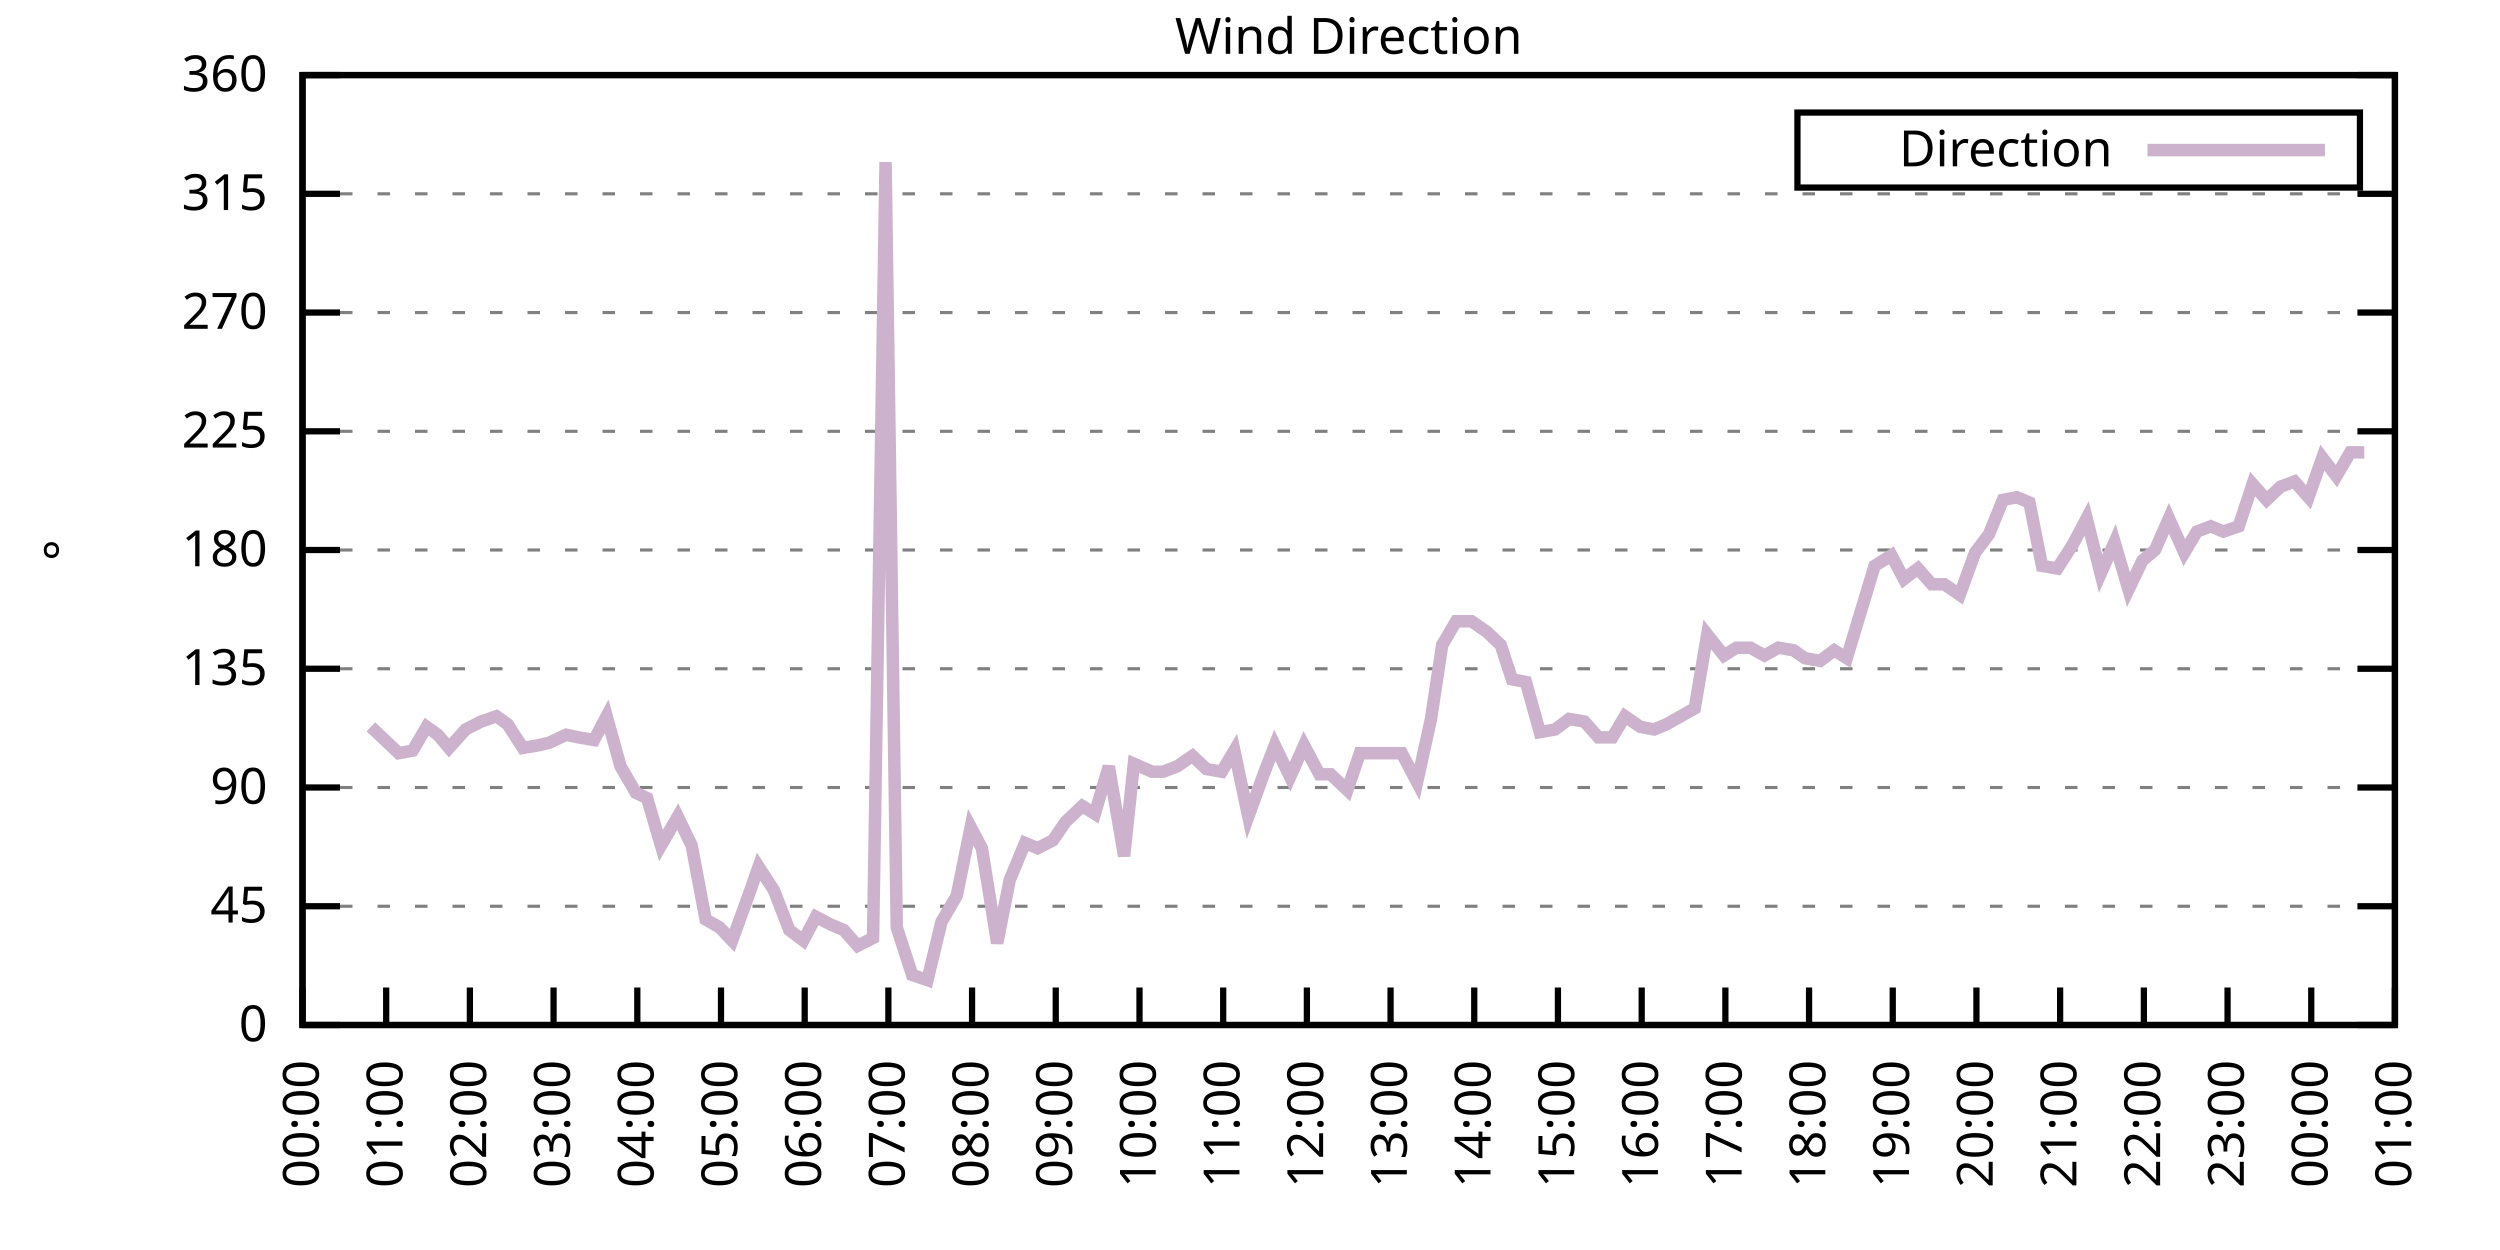
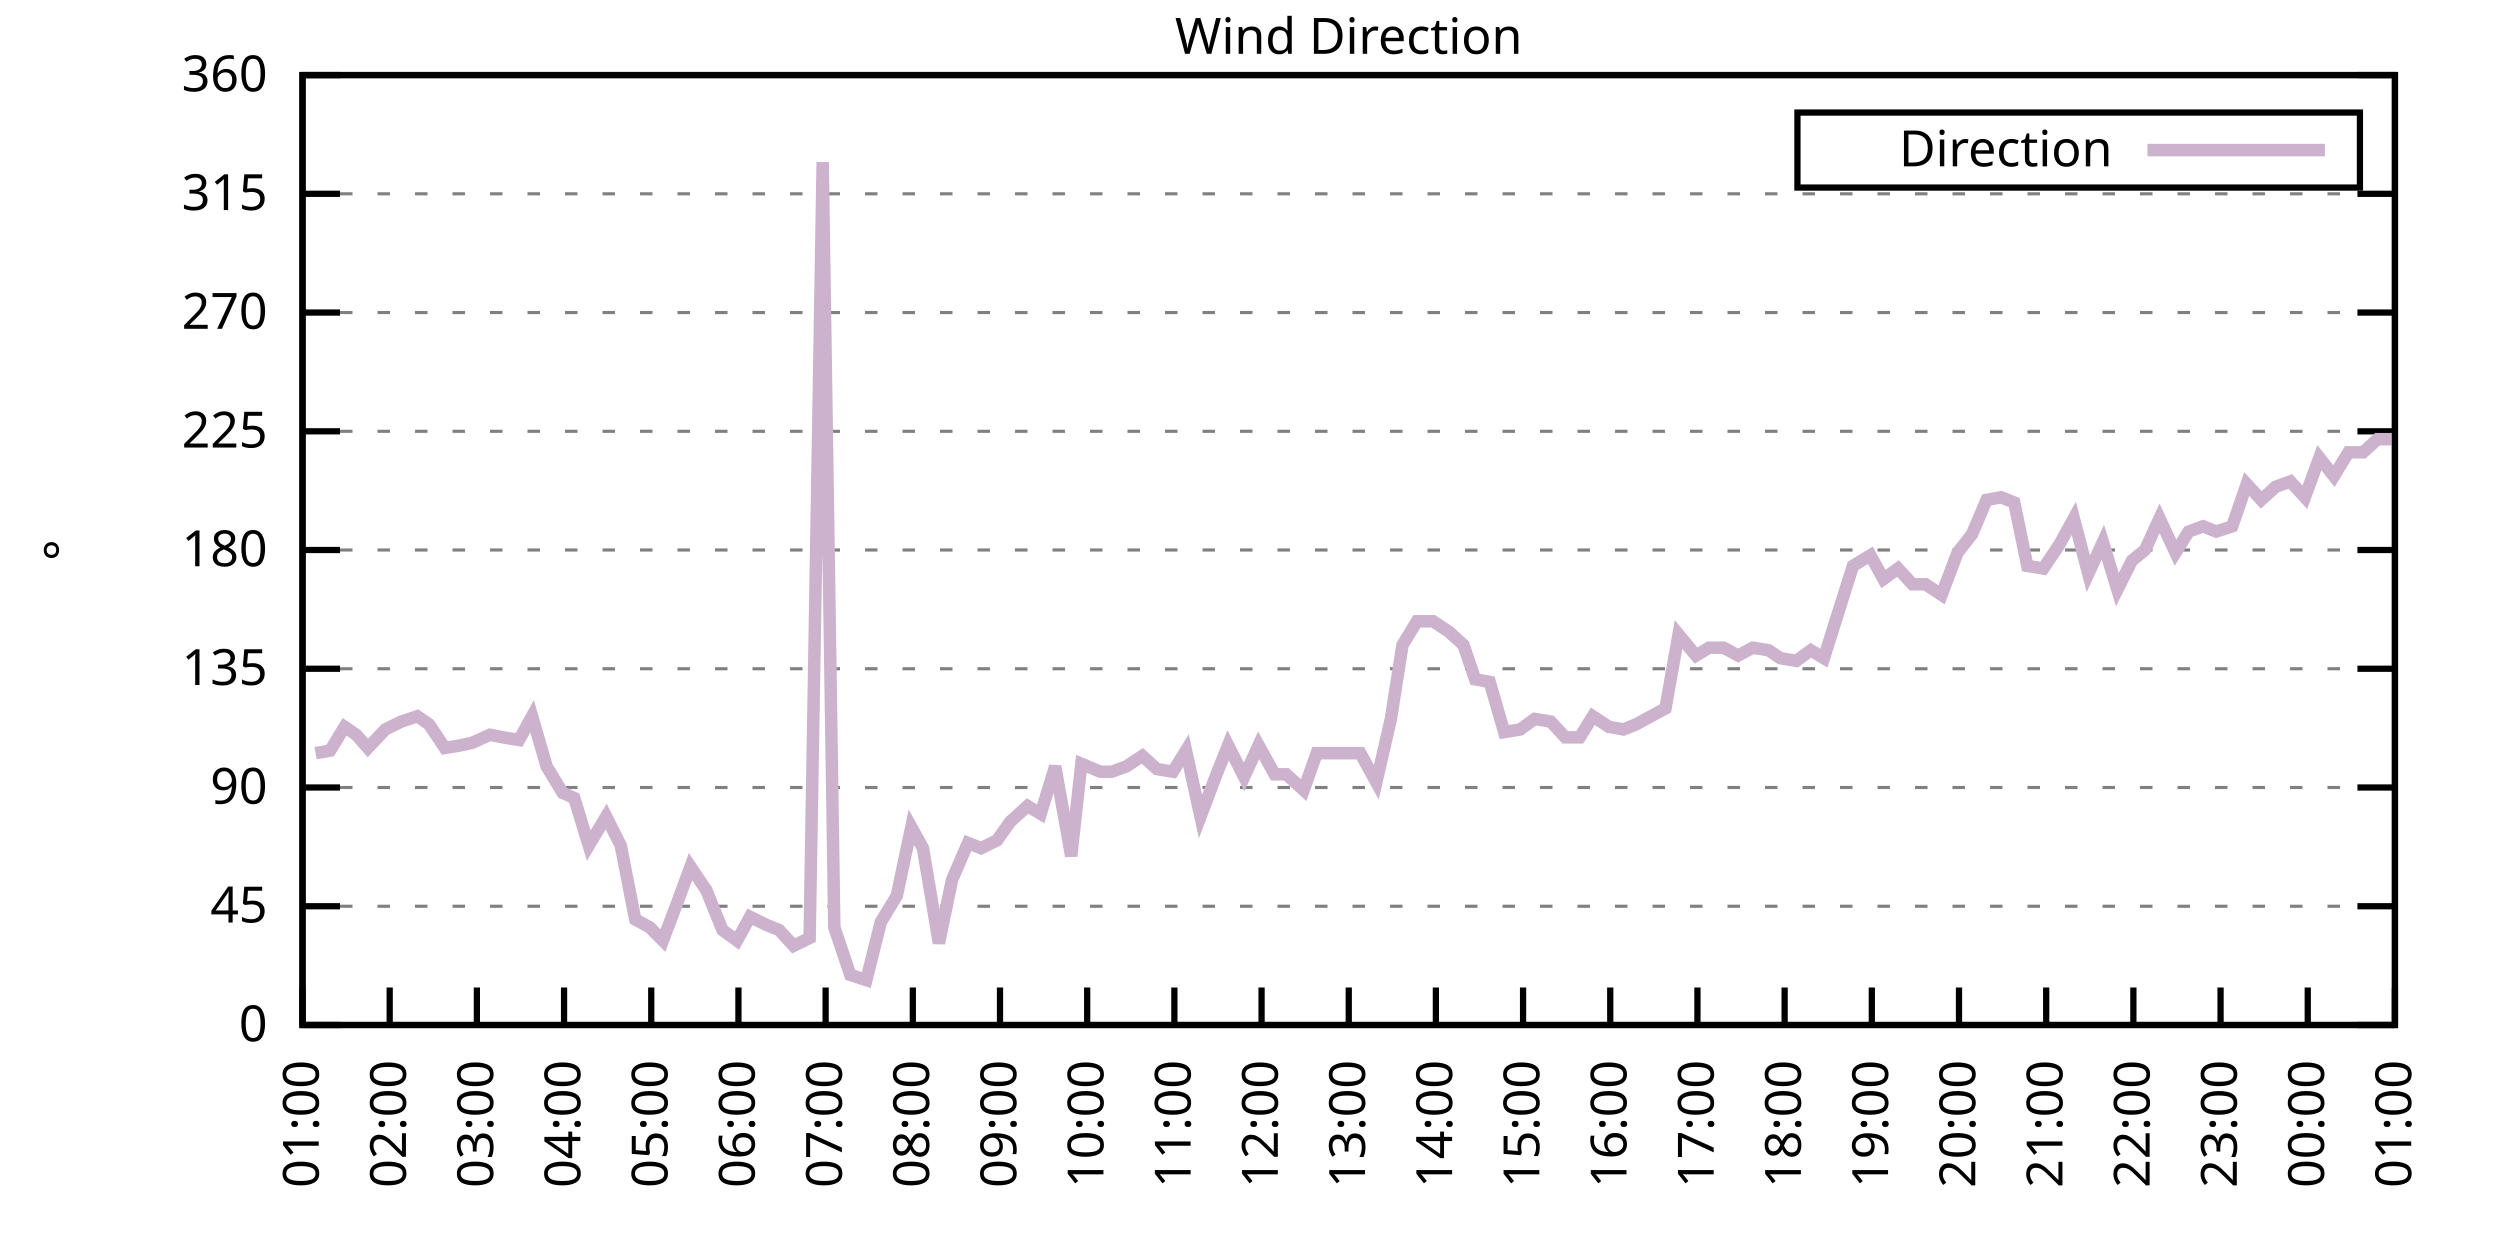
<svg xmlns="http://www.w3.org/2000/svg" xmlns:xlink="http://www.w3.org/1999/xlink" width="400" height="200" viewBox="0 0 400 200">
  <g id="gnuplot_canvas">
    <rect x="0" y="0" width="400" height="200" fill="none" />
    <defs>
      <circle id="gpDot" r="0.5" stroke-width="0.5" stroke="currentColor" />
      <path id="gpPt0" stroke-width="0.333" stroke="currentColor" d="M-1,0 h2 M0,-1 v2" />
      <path id="gpPt1" stroke-width="0.333" stroke="currentColor" d="M-1,-1 L1,1 M1,-1 L-1,1" />
      <path id="gpPt2" stroke-width="0.333" stroke="currentColor" d="M-1,0 L1,0 M0,-1 L0,1 M-1,-1 L1,1 M-1,1 L1,-1" />
      <rect id="gpPt3" stroke-width="0.333" stroke="currentColor" x="-1" y="-1" width="2" height="2" />
      <rect id="gpPt4" stroke-width="0.333" stroke="currentColor" fill="currentColor" x="-1" y="-1" width="2" height="2" />
      <circle id="gpPt5" stroke-width="0.333" stroke="currentColor" cx="0" cy="0" r="1" />
      <use xlink:href="#gpPt5" id="gpPt6" fill="currentColor" stroke="none" />
      <path id="gpPt7" stroke-width="0.333" stroke="currentColor" d="M0,-1.33 L-1.33,0.67 L1.33,0.67 z" />
      <use xlink:href="#gpPt7" id="gpPt8" fill="currentColor" stroke="none" />
      <use xlink:href="#gpPt7" id="gpPt9" stroke="currentColor" transform="rotate(180)" />
      <use xlink:href="#gpPt9" id="gpPt10" fill="currentColor" stroke="none" />
      <use xlink:href="#gpPt3" id="gpPt11" stroke="currentColor" transform="rotate(45)" />
      <use xlink:href="#gpPt11" id="gpPt12" fill="currentColor" stroke="none" />
      <path id="gpPt13" stroke-width="0.333" stroke="currentColor" d="M0,1.330 L1.265,0.411 L0.782,-1.067 L-0.782,-1.076 L-1.265,0.411 z" />
      <use xlink:href="#gpPt13" id="gpPt14" fill="currentColor" stroke="none" />
      <filter id="textbox" filterUnits="objectBoundingBox" x="0" y="0" height="1" width="1">
        <feFlood flood-color="white" flood-opacity="1" result="bgnd" />
        <feComposite in="SourceGraphic" in2="bgnd" operator="atop" />
      </filter>
      <filter id="greybox" filterUnits="objectBoundingBox" x="0" y="0" height="1" width="1">
        <feFlood flood-color="lightgrey" flood-opacity="1" result="grey" />
        <feComposite in="SourceGraphic" in2="grey" operator="atop" />
      </filter>
    </defs>
    <g fill="none" color="white" stroke="currentColor" stroke-width="1.00" stroke-linecap="butt" stroke-linejoin="miter">
</g>
    <g fill="none" color="black" stroke="currentColor" stroke-width="1.00" stroke-linecap="butt" stroke-linejoin="miter">
      <g stroke="none" shape-rendering="crispEdges">
        <polygon fill="rgb(255, 255, 255)" points="48.40,164.00 383.18,164.00 383.18,12.02 48.40,12.02 " />
      </g>
    </g>
    <g fill="none" color="black" stroke="currentColor" stroke-width="1.00" stroke-linecap="butt" stroke-linejoin="miter">
</g>
    <g fill="none" color="black" stroke="black" stroke-width="0.50" stroke-linecap="butt" stroke-linejoin="miter">
</g>
    <g fill="none" color="gray" stroke="currentColor" stroke-width="0.50" stroke-linecap="butt" stroke-linejoin="miter">
      <path stroke="gray" stroke-dasharray="2,4" class="gridline" d="M48.40,164.00 L383.19,164.00  " />
    </g>
    <g fill="none" color="gray" stroke="gray" stroke-width="1.00" stroke-linecap="butt" stroke-linejoin="miter">
</g>
    <g fill="none" color="black" stroke="currentColor" stroke-width="1.00" stroke-linecap="butt" stroke-linejoin="miter">
      <path stroke="black" d="M48.40,164.00 L54.40,164.00 M383.19,164.00 L377.19,164.00  " />
      <g transform="translate(42.80,166.60)" stroke="none" fill="black" font-family="Sans" font-size="8.00" text-anchor="end">
        <text>
          <tspan font-family="Sans"> 0</tspan>
        </text>
      </g>
    </g>
    <g fill="none" color="black" stroke="currentColor" stroke-width="1.00" stroke-linecap="butt" stroke-linejoin="miter">
</g>
    <g fill="none" color="black" stroke="black" stroke-width="0.50" stroke-linecap="butt" stroke-linejoin="miter">
</g>
    <g fill="none" color="gray" stroke="currentColor" stroke-width="0.50" stroke-linecap="butt" stroke-linejoin="miter">
      <path stroke="gray" stroke-dasharray="2,4" class="gridline" d="M48.40,145.00 L383.19,145.00  " />
    </g>
    <g fill="none" color="gray" stroke="gray" stroke-width="1.00" stroke-linecap="butt" stroke-linejoin="miter">
</g>
    <g fill="none" color="black" stroke="currentColor" stroke-width="1.00" stroke-linecap="butt" stroke-linejoin="miter">
      <path stroke="black" d="M48.40,145.00 L54.40,145.00 M383.19,145.00 L377.19,145.00  " />
      <g transform="translate(42.80,147.60)" stroke="none" fill="black" font-family="Sans" font-size="8.00" text-anchor="end">
        <text>
          <tspan font-family="Sans"> 45</tspan>
        </text>
      </g>
    </g>
    <g fill="none" color="black" stroke="currentColor" stroke-width="1.00" stroke-linecap="butt" stroke-linejoin="miter">
</g>
    <g fill="none" color="black" stroke="black" stroke-width="0.50" stroke-linecap="butt" stroke-linejoin="miter">
</g>
    <g fill="none" color="gray" stroke="currentColor" stroke-width="0.50" stroke-linecap="butt" stroke-linejoin="miter">
      <path stroke="gray" stroke-dasharray="2,4" class="gridline" d="M48.40,126.00 L383.19,126.00  " />
    </g>
    <g fill="none" color="gray" stroke="gray" stroke-width="1.00" stroke-linecap="butt" stroke-linejoin="miter">
</g>
    <g fill="none" color="black" stroke="currentColor" stroke-width="1.00" stroke-linecap="butt" stroke-linejoin="miter">
      <path stroke="black" d="M48.40,126.00 L54.40,126.00 M383.19,126.00 L377.19,126.00  " />
      <g transform="translate(42.80,128.60)" stroke="none" fill="black" font-family="Sans" font-size="8.00" text-anchor="end">
        <text>
          <tspan font-family="Sans"> 90</tspan>
        </text>
      </g>
    </g>
    <g fill="none" color="black" stroke="currentColor" stroke-width="1.00" stroke-linecap="butt" stroke-linejoin="miter">
</g>
    <g fill="none" color="black" stroke="black" stroke-width="0.50" stroke-linecap="butt" stroke-linejoin="miter">
</g>
    <g fill="none" color="gray" stroke="currentColor" stroke-width="0.50" stroke-linecap="butt" stroke-linejoin="miter">
      <path stroke="gray" stroke-dasharray="2,4" class="gridline" d="M48.40,107.00 L383.19,107.00  " />
    </g>
    <g fill="none" color="gray" stroke="gray" stroke-width="1.00" stroke-linecap="butt" stroke-linejoin="miter">
</g>
    <g fill="none" color="black" stroke="currentColor" stroke-width="1.00" stroke-linecap="butt" stroke-linejoin="miter">
      <path stroke="black" d="M48.40,107.00 L54.40,107.00 M383.19,107.00 L377.19,107.00  " />
      <g transform="translate(42.80,109.60)" stroke="none" fill="black" font-family="Sans" font-size="8.00" text-anchor="end">
        <text>
          <tspan font-family="Sans"> 135</tspan>
        </text>
      </g>
    </g>
    <g fill="none" color="black" stroke="currentColor" stroke-width="1.00" stroke-linecap="butt" stroke-linejoin="miter">
</g>
    <g fill="none" color="black" stroke="black" stroke-width="0.50" stroke-linecap="butt" stroke-linejoin="miter">
</g>
    <g fill="none" color="gray" stroke="currentColor" stroke-width="0.50" stroke-linecap="butt" stroke-linejoin="miter">
      <path stroke="gray" stroke-dasharray="2,4" class="gridline" d="M48.40,88.00 L383.19,88.00  " />
    </g>
    <g fill="none" color="gray" stroke="gray" stroke-width="1.00" stroke-linecap="butt" stroke-linejoin="miter">
</g>
    <g fill="none" color="black" stroke="currentColor" stroke-width="1.00" stroke-linecap="butt" stroke-linejoin="miter">
      <path stroke="black" d="M48.40,88.00 L54.40,88.00 M383.19,88.00 L377.19,88.00  " />
      <g transform="translate(42.80,90.60)" stroke="none" fill="black" font-family="Sans" font-size="8.00" text-anchor="end">
        <text>
          <tspan font-family="Sans"> 180</tspan>
        </text>
      </g>
    </g>
    <g fill="none" color="black" stroke="currentColor" stroke-width="1.00" stroke-linecap="butt" stroke-linejoin="miter">
</g>
    <g fill="none" color="black" stroke="black" stroke-width="0.50" stroke-linecap="butt" stroke-linejoin="miter">
</g>
    <g fill="none" color="gray" stroke="currentColor" stroke-width="0.50" stroke-linecap="butt" stroke-linejoin="miter">
      <path stroke="gray" stroke-dasharray="2,4" class="gridline" d="M48.40,69.01 L383.19,69.01  " />
    </g>
    <g fill="none" color="gray" stroke="gray" stroke-width="1.00" stroke-linecap="butt" stroke-linejoin="miter">
</g>
    <g fill="none" color="black" stroke="currentColor" stroke-width="1.00" stroke-linecap="butt" stroke-linejoin="miter">
      <path stroke="black" d="M48.40,69.01 L54.40,69.01 M383.19,69.01 L377.19,69.01  " />
      <g transform="translate(42.80,71.61)" stroke="none" fill="black" font-family="Sans" font-size="8.00" text-anchor="end">
        <text>
          <tspan font-family="Sans"> 225</tspan>
        </text>
      </g>
    </g>
    <g fill="none" color="black" stroke="currentColor" stroke-width="1.00" stroke-linecap="butt" stroke-linejoin="miter">
</g>
    <g fill="none" color="black" stroke="black" stroke-width="0.50" stroke-linecap="butt" stroke-linejoin="miter">
</g>
    <g fill="none" color="gray" stroke="currentColor" stroke-width="0.50" stroke-linecap="butt" stroke-linejoin="miter">
      <path stroke="gray" stroke-dasharray="2,4" class="gridline" d="M48.40,50.01 L383.19,50.01  " />
    </g>
    <g fill="none" color="gray" stroke="gray" stroke-width="1.00" stroke-linecap="butt" stroke-linejoin="miter">
</g>
    <g fill="none" color="black" stroke="currentColor" stroke-width="1.00" stroke-linecap="butt" stroke-linejoin="miter">
      <path stroke="black" d="M48.40,50.01 L54.40,50.01 M383.19,50.01 L377.19,50.01  " />
      <g transform="translate(42.80,52.61)" stroke="none" fill="black" font-family="Sans" font-size="8.00" text-anchor="end">
        <text>
          <tspan font-family="Sans"> 270</tspan>
        </text>
      </g>
    </g>
    <g fill="none" color="black" stroke="currentColor" stroke-width="1.00" stroke-linecap="butt" stroke-linejoin="miter">
</g>
    <g fill="none" color="black" stroke="black" stroke-width="0.50" stroke-linecap="butt" stroke-linejoin="miter">
</g>
    <g fill="none" color="gray" stroke="currentColor" stroke-width="0.50" stroke-linecap="butt" stroke-linejoin="miter">
      <path stroke="gray" stroke-dasharray="2,4" class="gridline" d="M48.40,31.01 L383.19,31.01  " />
    </g>
    <g fill="none" color="gray" stroke="gray" stroke-width="1.00" stroke-linecap="butt" stroke-linejoin="miter">
</g>
    <g fill="none" color="black" stroke="currentColor" stroke-width="1.00" stroke-linecap="butt" stroke-linejoin="miter">
      <path stroke="black" d="M48.40,31.01 L54.40,31.01 M383.19,31.01 L377.19,31.01  " />
      <g transform="translate(42.80,33.61)" stroke="none" fill="black" font-family="Sans" font-size="8.00" text-anchor="end">
        <text>
          <tspan font-family="Sans"> 315</tspan>
        </text>
      </g>
    </g>
    <g fill="none" color="black" stroke="currentColor" stroke-width="1.00" stroke-linecap="butt" stroke-linejoin="miter">
</g>
    <g fill="none" color="black" stroke="black" stroke-width="0.50" stroke-linecap="butt" stroke-linejoin="miter">
</g>
    <g fill="none" color="gray" stroke="currentColor" stroke-width="0.50" stroke-linecap="butt" stroke-linejoin="miter">
      <path stroke="gray" stroke-dasharray="2,4" class="gridline" d="M48.40,12.01 L383.19,12.01  " />
    </g>
    <g fill="none" color="gray" stroke="gray" stroke-width="1.00" stroke-linecap="butt" stroke-linejoin="miter">
</g>
    <g fill="none" color="black" stroke="currentColor" stroke-width="1.00" stroke-linecap="butt" stroke-linejoin="miter">
      <path stroke="black" d="M48.40,12.01 L54.40,12.01 M383.19,12.01 L377.19,12.01  " />
      <g transform="translate(42.80,14.61)" stroke="none" fill="black" font-family="Sans" font-size="8.00" text-anchor="end">
        <text>
          <tspan font-family="Sans"> 360</tspan>
        </text>
      </g>
    </g>
    <g fill="none" color="black" stroke="currentColor" stroke-width="1.00" stroke-linecap="butt" stroke-linejoin="miter">
      <path stroke="black" d="M48.40,164.00 L48.40,158.00  " />
      <g transform="translate(51.00,169.60) rotate(270.00)" stroke="none" fill="black" font-family="Sans" font-size="8.00" text-anchor="end">
        <text>
-           <tspan font-family="Sans">00:00</tspan>
-         </text>
-       </g>
-     </g>
-     <g fill="none" color="black" stroke="currentColor" stroke-width="1.00" stroke-linecap="butt" stroke-linejoin="miter">
-       <path stroke="black" d="M61.79,164.00 L61.79,158.00  " />
-       <g transform="translate(64.39,169.60) rotate(270.00)" stroke="none" fill="black" font-family="Sans" font-size="8.00" text-anchor="end">
-         <text>
          <tspan font-family="Sans">01:00</tspan>
        </text>
      </g>
    </g>
    <g fill="none" color="black" stroke="currentColor" stroke-width="1.00" stroke-linecap="butt" stroke-linejoin="miter">
-       <path stroke="black" d="M75.18,164.00 L75.18,158.00  " />
-       <g transform="translate(77.78,169.60) rotate(270.00)" stroke="none" fill="black" font-family="Sans" font-size="8.00" text-anchor="end">
+       <path stroke="black" d="M62.35,164.00 L62.35,158.00  " />
+       <g transform="translate(64.95,169.60) rotate(270.00)" stroke="none" fill="black" font-family="Sans" font-size="8.00" text-anchor="end">
        <text>
          <tspan font-family="Sans">02:00</tspan>
        </text>
      </g>
    </g>
    <g fill="none" color="black" stroke="currentColor" stroke-width="1.00" stroke-linecap="butt" stroke-linejoin="miter">
-       <path stroke="black" d="M88.57,164.00 L88.57,158.00  " />
-       <g transform="translate(91.17,169.60) rotate(270.00)" stroke="none" fill="black" font-family="Sans" font-size="8.00" text-anchor="end">
+       <path stroke="black" d="M76.30,164.00 L76.30,158.00  " />
+       <g transform="translate(78.90,169.60) rotate(270.00)" stroke="none" fill="black" font-family="Sans" font-size="8.00" text-anchor="end">
        <text>
          <tspan font-family="Sans">03:00</tspan>
        </text>
      </g>
    </g>
    <g fill="none" color="black" stroke="currentColor" stroke-width="1.00" stroke-linecap="butt" stroke-linejoin="miter">
-       <path stroke="black" d="M101.97,164.00 L101.97,158.00  " />
-       <g transform="translate(104.57,169.60) rotate(270.00)" stroke="none" fill="black" font-family="Sans" font-size="8.00" text-anchor="end">
+       <path stroke="black" d="M90.25,164.00 L90.25,158.00  " />
+       <g transform="translate(92.85,169.60) rotate(270.00)" stroke="none" fill="black" font-family="Sans" font-size="8.00" text-anchor="end">
        <text>
          <tspan font-family="Sans">04:00</tspan>
        </text>
      </g>
    </g>
    <g fill="none" color="black" stroke="currentColor" stroke-width="1.00" stroke-linecap="butt" stroke-linejoin="miter">
-       <path stroke="black" d="M115.36,164.00 L115.36,158.00  " />
-       <g transform="translate(117.96,169.60) rotate(270.00)" stroke="none" fill="black" font-family="Sans" font-size="8.00" text-anchor="end">
+       <path stroke="black" d="M104.20,164.00 L104.20,158.00  " />
+       <g transform="translate(106.80,169.60) rotate(270.00)" stroke="none" fill="black" font-family="Sans" font-size="8.00" text-anchor="end">
        <text>
          <tspan font-family="Sans">05:00</tspan>
        </text>
      </g>
    </g>
    <g fill="none" color="black" stroke="currentColor" stroke-width="1.00" stroke-linecap="butt" stroke-linejoin="miter">
-       <path stroke="black" d="M128.75,164.00 L128.75,158.00  " />
-       <g transform="translate(131.35,169.60) rotate(270.00)" stroke="none" fill="black" font-family="Sans" font-size="8.00" text-anchor="end">
+       <path stroke="black" d="M118.15,164.00 L118.15,158.00  " />
+       <g transform="translate(120.75,169.60) rotate(270.00)" stroke="none" fill="black" font-family="Sans" font-size="8.00" text-anchor="end">
        <text>
          <tspan font-family="Sans">06:00</tspan>
        </text>
      </g>
    </g>
    <g fill="none" color="black" stroke="currentColor" stroke-width="1.00" stroke-linecap="butt" stroke-linejoin="miter">
-       <path stroke="black" d="M142.14,164.00 L142.14,158.00  " />
-       <g transform="translate(144.74,169.60) rotate(270.00)" stroke="none" fill="black" font-family="Sans" font-size="8.00" text-anchor="end">
+       <path stroke="black" d="M132.10,164.00 L132.10,158.00  " />
+       <g transform="translate(134.70,169.60) rotate(270.00)" stroke="none" fill="black" font-family="Sans" font-size="8.00" text-anchor="end">
        <text>
          <tspan font-family="Sans">07:00</tspan>
        </text>
      </g>
    </g>
    <g fill="none" color="black" stroke="currentColor" stroke-width="1.00" stroke-linecap="butt" stroke-linejoin="miter">
-       <path stroke="black" d="M155.53,164.00 L155.53,158.00  " />
-       <g transform="translate(158.13,169.60) rotate(270.00)" stroke="none" fill="black" font-family="Sans" font-size="8.00" text-anchor="end">
+       <path stroke="black" d="M146.05,164.00 L146.05,158.00  " />
+       <g transform="translate(148.65,169.60) rotate(270.00)" stroke="none" fill="black" font-family="Sans" font-size="8.00" text-anchor="end">
        <text>
          <tspan font-family="Sans">08:00</tspan>
        </text>
      </g>
    </g>
    <g fill="none" color="black" stroke="currentColor" stroke-width="1.00" stroke-linecap="butt" stroke-linejoin="miter">
-       <path stroke="black" d="M168.92,164.00 L168.92,158.00  " />
-       <g transform="translate(171.52,169.60) rotate(270.00)" stroke="none" fill="black" font-family="Sans" font-size="8.00" text-anchor="end">
+       <path stroke="black" d="M160.00,164.00 L160.00,158.00  " />
+       <g transform="translate(162.60,169.60) rotate(270.00)" stroke="none" fill="black" font-family="Sans" font-size="8.00" text-anchor="end">
        <text>
          <tspan font-family="Sans">09:00</tspan>
        </text>
      </g>
    </g>
    <g fill="none" color="black" stroke="currentColor" stroke-width="1.00" stroke-linecap="butt" stroke-linejoin="miter">
-       <path stroke="black" d="M182.32,164.00 L182.32,158.00  " />
-       <g transform="translate(184.92,169.60) rotate(270.00)" stroke="none" fill="black" font-family="Sans" font-size="8.00" text-anchor="end">
+       <path stroke="black" d="M173.95,164.00 L173.95,158.00  " />
+       <g transform="translate(176.55,169.60) rotate(270.00)" stroke="none" fill="black" font-family="Sans" font-size="8.00" text-anchor="end">
        <text>
          <tspan font-family="Sans">10:00</tspan>
        </text>
      </g>
    </g>
    <g fill="none" color="black" stroke="currentColor" stroke-width="1.00" stroke-linecap="butt" stroke-linejoin="miter">
-       <path stroke="black" d="M195.71,164.00 L195.71,158.00  " />
-       <g transform="translate(198.31,169.60) rotate(270.00)" stroke="none" fill="black" font-family="Sans" font-size="8.00" text-anchor="end">
+       <path stroke="black" d="M187.90,164.00 L187.90,158.00  " />
+       <g transform="translate(190.50,169.60) rotate(270.00)" stroke="none" fill="black" font-family="Sans" font-size="8.00" text-anchor="end">
        <text>
          <tspan font-family="Sans">11:00</tspan>
        </text>
      </g>
    </g>
    <g fill="none" color="black" stroke="currentColor" stroke-width="1.00" stroke-linecap="butt" stroke-linejoin="miter">
-       <path stroke="black" d="M209.10,164.00 L209.10,158.00  " />
-       <g transform="translate(211.70,169.60) rotate(270.00)" stroke="none" fill="black" font-family="Sans" font-size="8.00" text-anchor="end">
+       <path stroke="black" d="M201.85,164.00 L201.85,158.00  " />
+       <g transform="translate(204.45,169.60) rotate(270.00)" stroke="none" fill="black" font-family="Sans" font-size="8.00" text-anchor="end">
        <text>
          <tspan font-family="Sans">12:00</tspan>
        </text>
      </g>
    </g>
    <g fill="none" color="black" stroke="currentColor" stroke-width="1.00" stroke-linecap="butt" stroke-linejoin="miter">
-       <path stroke="black" d="M222.49,164.00 L222.49,158.00  " />
-       <g transform="translate(225.09,169.60) rotate(270.00)" stroke="none" fill="black" font-family="Sans" font-size="8.00" text-anchor="end">
+       <path stroke="black" d="M215.80,164.00 L215.80,158.00  " />
+       <g transform="translate(218.40,169.60) rotate(270.00)" stroke="none" fill="black" font-family="Sans" font-size="8.00" text-anchor="end">
        <text>
          <tspan font-family="Sans">13:00</tspan>
        </text>
      </g>
    </g>
    <g fill="none" color="black" stroke="currentColor" stroke-width="1.00" stroke-linecap="butt" stroke-linejoin="miter">
-       <path stroke="black" d="M235.88,164.00 L235.88,158.00  " />
-       <g transform="translate(238.48,169.60) rotate(270.00)" stroke="none" fill="black" font-family="Sans" font-size="8.00" text-anchor="end">
+       <path stroke="black" d="M229.74,164.00 L229.74,158.00  " />
+       <g transform="translate(232.34,169.60) rotate(270.00)" stroke="none" fill="black" font-family="Sans" font-size="8.00" text-anchor="end">
        <text>
          <tspan font-family="Sans">14:00</tspan>
        </text>
      </g>
    </g>
    <g fill="none" color="black" stroke="currentColor" stroke-width="1.00" stroke-linecap="butt" stroke-linejoin="miter">
-       <path stroke="black" d="M249.27,164.00 L249.27,158.00  " />
-       <g transform="translate(251.87,169.60) rotate(270.00)" stroke="none" fill="black" font-family="Sans" font-size="8.00" text-anchor="end">
+       <path stroke="black" d="M243.69,164.00 L243.69,158.00  " />
+       <g transform="translate(246.29,169.60) rotate(270.00)" stroke="none" fill="black" font-family="Sans" font-size="8.00" text-anchor="end">
        <text>
          <tspan font-family="Sans">15:00</tspan>
        </text>
      </g>
    </g>
    <g fill="none" color="black" stroke="currentColor" stroke-width="1.00" stroke-linecap="butt" stroke-linejoin="miter">
-       <path stroke="black" d="M262.67,164.00 L262.67,158.00  " />
-       <g transform="translate(265.27,169.60) rotate(270.00)" stroke="none" fill="black" font-family="Sans" font-size="8.00" text-anchor="end">
+       <path stroke="black" d="M257.64,164.00 L257.64,158.00  " />
+       <g transform="translate(260.24,169.60) rotate(270.00)" stroke="none" fill="black" font-family="Sans" font-size="8.00" text-anchor="end">
        <text>
          <tspan font-family="Sans">16:00</tspan>
        </text>
      </g>
    </g>
    <g fill="none" color="black" stroke="currentColor" stroke-width="1.00" stroke-linecap="butt" stroke-linejoin="miter">
-       <path stroke="black" d="M276.06,164.00 L276.06,158.00  " />
-       <g transform="translate(278.66,169.60) rotate(270.00)" stroke="none" fill="black" font-family="Sans" font-size="8.00" text-anchor="end">
+       <path stroke="black" d="M271.59,164.00 L271.59,158.00  " />
+       <g transform="translate(274.19,169.60) rotate(270.00)" stroke="none" fill="black" font-family="Sans" font-size="8.00" text-anchor="end">
        <text>
          <tspan font-family="Sans">17:00</tspan>
        </text>
      </g>
    </g>
    <g fill="none" color="black" stroke="currentColor" stroke-width="1.00" stroke-linecap="butt" stroke-linejoin="miter">
-       <path stroke="black" d="M289.45,164.00 L289.45,158.00  " />
-       <g transform="translate(292.05,169.60) rotate(270.00)" stroke="none" fill="black" font-family="Sans" font-size="8.00" text-anchor="end">
+       <path stroke="black" d="M285.54,164.00 L285.54,158.00  " />
+       <g transform="translate(288.14,169.60) rotate(270.00)" stroke="none" fill="black" font-family="Sans" font-size="8.00" text-anchor="end">
        <text>
          <tspan font-family="Sans">18:00</tspan>
        </text>
      </g>
    </g>
    <g fill="none" color="black" stroke="currentColor" stroke-width="1.00" stroke-linecap="butt" stroke-linejoin="miter">
-       <path stroke="black" d="M302.84,164.00 L302.84,158.00  " />
-       <g transform="translate(305.44,169.60) rotate(270.00)" stroke="none" fill="black" font-family="Sans" font-size="8.00" text-anchor="end">
+       <path stroke="black" d="M299.49,164.00 L299.49,158.00  " />
+       <g transform="translate(302.09,169.60) rotate(270.00)" stroke="none" fill="black" font-family="Sans" font-size="8.00" text-anchor="end">
        <text>
          <tspan font-family="Sans">19:00</tspan>
        </text>
      </g>
    </g>
    <g fill="none" color="black" stroke="currentColor" stroke-width="1.00" stroke-linecap="butt" stroke-linejoin="miter">
-       <path stroke="black" d="M316.23,164.00 L316.23,158.00  " />
-       <g transform="translate(318.83,169.60) rotate(270.00)" stroke="none" fill="black" font-family="Sans" font-size="8.00" text-anchor="end">
+       <path stroke="black" d="M313.44,164.00 L313.44,158.00  " />
+       <g transform="translate(316.04,169.60) rotate(270.00)" stroke="none" fill="black" font-family="Sans" font-size="8.00" text-anchor="end">
        <text>
          <tspan font-family="Sans">20:00</tspan>
        </text>
      </g>
    </g>
    <g fill="none" color="black" stroke="currentColor" stroke-width="1.00" stroke-linecap="butt" stroke-linejoin="miter">
-       <path stroke="black" d="M329.62,164.00 L329.62,158.00  " />
-       <g transform="translate(332.22,169.60) rotate(270.00)" stroke="none" fill="black" font-family="Sans" font-size="8.00" text-anchor="end">
+       <path stroke="black" d="M327.39,164.00 L327.39,158.00  " />
+       <g transform="translate(329.99,169.60) rotate(270.00)" stroke="none" fill="black" font-family="Sans" font-size="8.00" text-anchor="end">
        <text>
          <tspan font-family="Sans">21:00</tspan>
        </text>
      </g>
    </g>
    <g fill="none" color="black" stroke="currentColor" stroke-width="1.00" stroke-linecap="butt" stroke-linejoin="miter">
-       <path stroke="black" d="M343.02,164.00 L343.02,158.00  " />
-       <g transform="translate(345.62,169.60) rotate(270.00)" stroke="none" fill="black" font-family="Sans" font-size="8.00" text-anchor="end">
+       <path stroke="black" d="M341.34,164.00 L341.34,158.00  " />
+       <g transform="translate(343.94,169.60) rotate(270.00)" stroke="none" fill="black" font-family="Sans" font-size="8.00" text-anchor="end">
        <text>
          <tspan font-family="Sans">22:00</tspan>
        </text>
      </g>
    </g>
    <g fill="none" color="black" stroke="currentColor" stroke-width="1.00" stroke-linecap="butt" stroke-linejoin="miter">
-       <path stroke="black" d="M356.41,164.00 L356.41,158.00  " />
-       <g transform="translate(359.01,169.60) rotate(270.00)" stroke="none" fill="black" font-family="Sans" font-size="8.00" text-anchor="end">
+       <path stroke="black" d="M355.29,164.00 L355.29,158.00  " />
+       <g transform="translate(357.89,169.60) rotate(270.00)" stroke="none" fill="black" font-family="Sans" font-size="8.00" text-anchor="end">
        <text>
          <tspan font-family="Sans">23:00</tspan>
        </text>
      </g>
    </g>
    <g fill="none" color="black" stroke="currentColor" stroke-width="1.00" stroke-linecap="butt" stroke-linejoin="miter">
-       <path stroke="black" d="M369.80,164.00 L369.80,158.00  " />
-       <g transform="translate(372.40,169.60) rotate(270.00)" stroke="none" fill="black" font-family="Sans" font-size="8.00" text-anchor="end">
+       <path stroke="black" d="M369.24,164.00 L369.24,158.00  " />
+       <g transform="translate(371.84,169.60) rotate(270.00)" stroke="none" fill="black" font-family="Sans" font-size="8.00" text-anchor="end">
        <text>
          <tspan font-family="Sans">00:00</tspan>
        </text>
      </g>
    </g>
    <g fill="none" color="black" stroke="currentColor" stroke-width="1.00" stroke-linecap="butt" stroke-linejoin="miter">
      <path stroke="black" d="M383.19,164.00 L383.19,158.00  " />
      <g transform="translate(385.79,169.60) rotate(270.00)" stroke="none" fill="black" font-family="Sans" font-size="8.00" text-anchor="end">
        <text>
          <tspan font-family="Sans">01:00</tspan>
        </text>
      </g>
    </g>
    <g fill="none" color="black" stroke="currentColor" stroke-width="1.00" stroke-linecap="butt" stroke-linejoin="miter">
</g>
    <g fill="none" color="black" stroke="currentColor" stroke-width="1.00" stroke-linecap="butt" stroke-linejoin="miter">
      <path stroke="black" d="M48.40,12.01 L48.40,164.00 L383.19,164.00 L383.19,12.01 L48.40,12.01 Z  " />
    </g>
    <g fill="none" color="black" stroke="currentColor" stroke-width="1.00" stroke-linecap="butt" stroke-linejoin="miter">
</g>
    <g fill="none" color="black" stroke="currentColor" stroke-width="1.00" stroke-linecap="butt" stroke-linejoin="miter">
      <path stroke="black" d="M287.59,30.01 L287.59,18.01 L377.59,18.01 L377.59,30.01 L287.59,30.01 Z  " />
    </g>
    <g id="Wind_direction_plot_1">
      <g fill="none" color="white" stroke="black" stroke-width="2.00" stroke-linecap="butt" stroke-linejoin="miter">
</g>
      <g fill="none" color="black" stroke="currentColor" stroke-width="2.00" stroke-linecap="butt" stroke-linejoin="miter">
        <g transform="translate(337.99,26.61)" stroke="none" fill="black" font-family="Sans" font-size="8.00" text-anchor="end">
          <text>
            <tspan font-family="Sans">Direction</tspan>
          </text>
        </g>
      </g>
      <g fill="none" color="black" stroke="currentColor" stroke-width="2.00" stroke-linecap="butt" stroke-linejoin="miter">
-         <path stroke="rgb(204, 178, 204)" d="M343.59,24.01 L371.99,24.01 M59.34,116.29 L63.80,120.51 L66.03,120.09 L68.26,116.29 L70.05,117.56 L71.84,119.67   L74.51,116.71 L76.97,115.45 L79.42,114.60 L81.21,115.87 L83.66,119.67 L86.12,119.25 L87.91,118.83 L90.58,117.56   L92.59,117.98 L95.05,118.40 L97.06,114.60 L99.29,122.62 L101.74,126.85 L103.53,127.69 L105.76,135.29 L108.44,130.65   L110.67,135.29 L112.90,147.11 L115.13,148.38 L117.14,150.49 L119.60,143.73 L121.38,138.67 L123.84,142.47 L126.29,148.80   L128.53,150.49 L130.54,146.69 L132.99,147.96 L135.00,148.80 L137.23,151.33 L139.69,150.07 L141.69,25.94 L143.48,148.38   L145.94,155.98 L148.39,156.82 L150.62,147.53 L153.08,143.31 L155.31,132.34 L157.10,135.71 L159.55,150.91 L161.56,140.78   L164.01,134.87 L166.02,135.71 L168.48,134.45 L170.49,131.49 L173.17,128.96 L175.17,130.22 L177.41,122.62 L179.86,136.98   L181.42,122.20 L184.32,123.47 L186.11,123.47 L188.34,122.62 L190.80,120.94 L193.03,123.05 L195.48,123.47 L197.49,120.09   L199.73,130.65 L202.18,123.89 L203.97,119.25 L206.42,124.31 L208.65,119.25 L211.11,123.89 L212.89,123.89 L215.57,126.42   L217.58,120.51 L219.81,120.51 L222.04,120.51 L224.28,120.51 L226.73,125.16 L228.96,115.03 L230.75,103.20 L232.98,99.40   L235.44,99.40 L237.89,101.09 L240.12,103.20 L241.91,108.69 L244.14,109.11 L246.37,117.14 L248.83,116.71 L251.06,115.03   L253.51,115.45 L255.75,117.98 L257.98,117.98 L259.99,114.60 L262.44,116.29 L264.67,116.71 L266.68,115.87 L268.92,114.60   L271.15,113.34 L273.16,101.52 L275.83,104.89 L277.84,103.63 L280.07,103.63 L282.31,104.89 L284.54,103.63 L286.99,104.05   L288.78,105.31 L291.23,105.74 L293.47,104.05 L295.48,105.31 L298.15,96.45 L299.94,90.54 L302.62,88.85 L304.63,92.65   L306.86,90.96 L309.09,93.49 L311.10,93.49 L313.55,95.18 L316.01,88.43 L318.24,85.47 L320.47,79.98 L322.70,79.56   L324.71,80.41 L326.72,90.54 L329.18,90.96 L331.63,87.16 L333.86,82.94 L336.10,91.80 L338.33,86.74 L340.56,94.34   L342.79,89.69 L344.80,88.00 L347.03,82.94 L349.49,88.43 L351.50,85.05 L353.73,84.21 L355.74,85.05 L358.19,84.21   L360.42,77.45 L362.66,79.98 L364.89,77.87 L367.12,77.03 L369.35,79.56 L371.58,73.23 L373.82,76.18 L376.05,72.38   L378.28,72.38  " />
+         <path stroke="rgb(204, 178, 204)" d="M343.59,24.01 L371.99,24.01 M50.49,120.51 L52.82,120.09 L55.14,116.29 L57.00,117.56 L58.86,119.67 L61.65,116.71   L64.21,115.45 L66.77,114.60 L68.63,115.87 L71.18,119.67 L73.74,119.25 L75.60,118.83 L78.39,117.56 L80.48,117.98   L83.04,118.40 L85.13,114.60 L87.46,122.62 L90.02,126.85 L91.88,127.69 L94.20,135.29 L96.99,130.65 L99.32,135.29   L101.64,147.11 L103.97,148.38 L106.06,150.49 L108.62,143.73 L110.48,138.67 L113.03,142.47 L115.59,148.80 L117.92,150.49   L120.01,146.69 L122.57,147.96 L124.66,148.80 L126.98,151.33 L129.54,150.07 L131.63,25.94 L133.49,148.38 L136.05,155.98   L138.61,156.82 L140.93,147.53 L143.49,143.31 L145.81,132.34 L147.67,135.71 L150.23,150.91 L152.32,140.78 L154.88,134.87   L156.97,135.71 L159.53,134.45 L161.62,131.49 L164.41,128.96 L166.51,130.22 L168.83,122.62 L171.39,136.98 L173.02,122.20   L176.04,123.47 L177.90,123.47 L180.22,122.62 L182.78,120.94 L185.11,123.05 L187.66,123.47 L189.76,120.09 L192.08,130.65   L194.64,123.89 L196.50,119.25 L199.06,124.31 L201.38,119.25 L203.94,123.89 L205.80,123.89 L208.59,126.42 L210.68,120.51   L213.01,120.51 L215.33,120.51 L217.65,120.51 L220.21,125.16 L222.54,115.03 L224.40,103.20 L226.72,99.40 L229.28,99.40   L231.84,101.09 L234.16,103.20 L236.02,108.69 L238.35,109.11 L240.67,117.14 L243.23,116.71 L245.55,115.03 L248.11,115.45   L250.44,117.98 L252.76,117.98 L254.85,114.60 L257.41,116.29 L259.74,116.71 L261.83,115.87 L264.15,114.60 L266.48,113.34   L268.57,101.52 L271.36,104.89 L273.45,103.63 L275.78,103.63 L278.10,104.89 L280.43,103.63 L282.99,104.05 L284.85,105.31   L287.40,105.74 L289.73,104.05 L291.82,105.31 L294.61,96.45 L296.47,90.54 L299.26,88.85 L301.35,92.65 L303.68,90.96   L306.00,93.49 L308.09,93.49 L310.65,95.18 L313.21,88.43 L315.53,85.47 L317.86,79.98 L320.18,79.56 L322.28,80.41   L324.37,90.54 L326.93,90.96 L329.48,87.16 L331.81,82.94 L334.13,91.80 L336.46,86.74 L338.78,94.34 L341.11,89.69   L343.20,88.00 L345.53,82.94 L348.08,88.43 L350.18,85.05 L352.50,84.21 L354.59,85.05 L357.15,84.21 L359.48,77.45   L361.80,79.98 L364.13,77.87 L366.45,77.03 L368.78,79.56 L371.10,73.23 L373.43,76.18 L375.75,72.38 L378.08,72.38   L380.40,70.27 L382.73,70.27  " />
      </g>
    </g>
    <g fill="none" color="black" stroke="currentColor" stroke-width="2.00" stroke-linecap="butt" stroke-linejoin="miter">
</g>
    <g fill="none" color="black" stroke="black" stroke-width="1.00" stroke-linecap="butt" stroke-linejoin="miter">
</g>
    <g fill="none" color="black" stroke="currentColor" stroke-width="1.00" stroke-linecap="butt" stroke-linejoin="miter">
      <path stroke="black" d="M48.40,12.01 L48.40,164.00 L383.19,164.00 L383.19,12.01 L48.40,12.01 Z  " />
      <g transform="translate(12.80,88.01) rotate(270.00)" stroke="none" fill="black" font-family="Sans" font-size="8.00" text-anchor="middle">
        <text>
          <tspan font-family="Sans">°</tspan>
        </text>
      </g>
    </g>
    <g fill="none" color="black" stroke="currentColor" stroke-width="1.00" stroke-linecap="butt" stroke-linejoin="miter">
</g>
    <g fill="none" color="black" stroke="currentColor" stroke-width="1.00" stroke-linecap="butt" stroke-linejoin="miter">
      <g transform="translate(215.79,8.61)" stroke="none" fill="black" font-family="Sans" font-size="8.00" text-anchor="middle">
        <text>
          <tspan font-family="Sans">Wind Direction</tspan>
        </text>
      </g>
    </g>
    <g fill="none" color="black" stroke="currentColor" stroke-width="1.00" stroke-linecap="butt" stroke-linejoin="miter">
</g>
  </g>
</svg>
